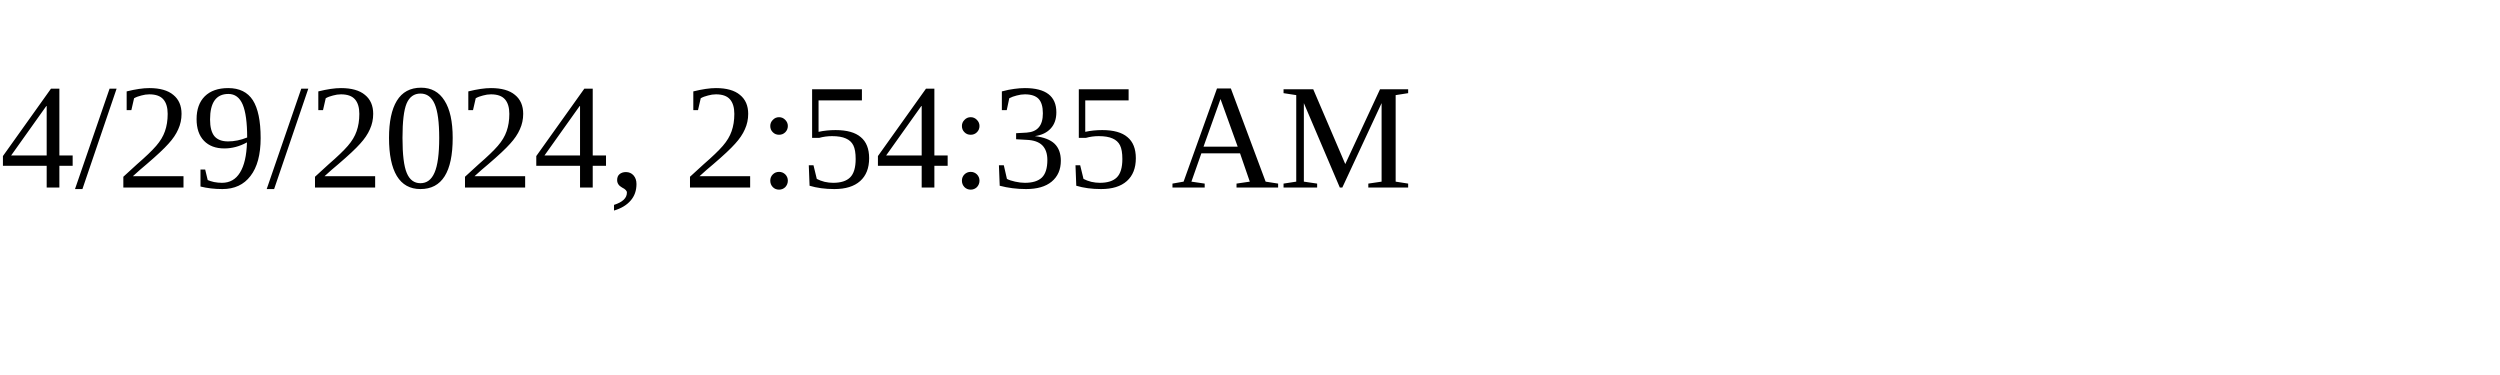
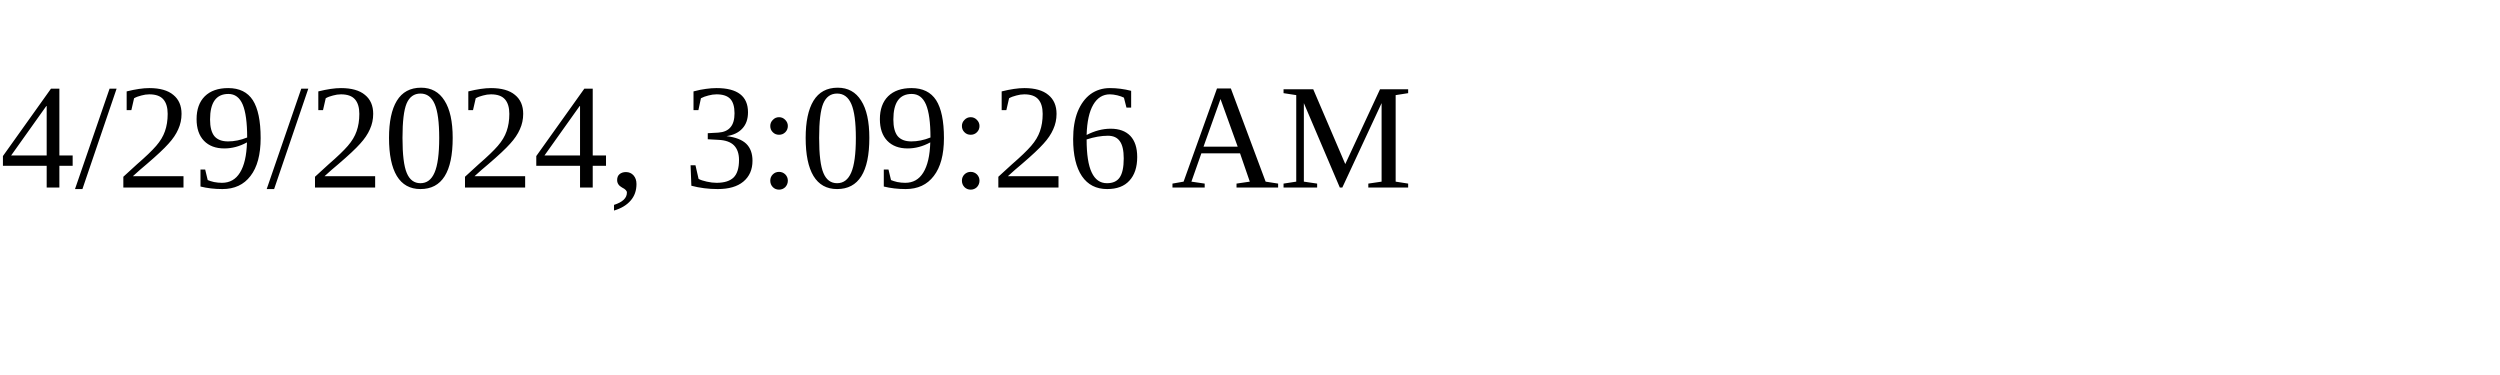
<svg xmlns="http://www.w3.org/2000/svg" height="30" width="200">
-   <text x="0" y="15">4/29/2024, 2:54:35 AM</text>
+   <text x="0" y="15">4/29/2024, 3:09:26 AM</text>
</svg>
